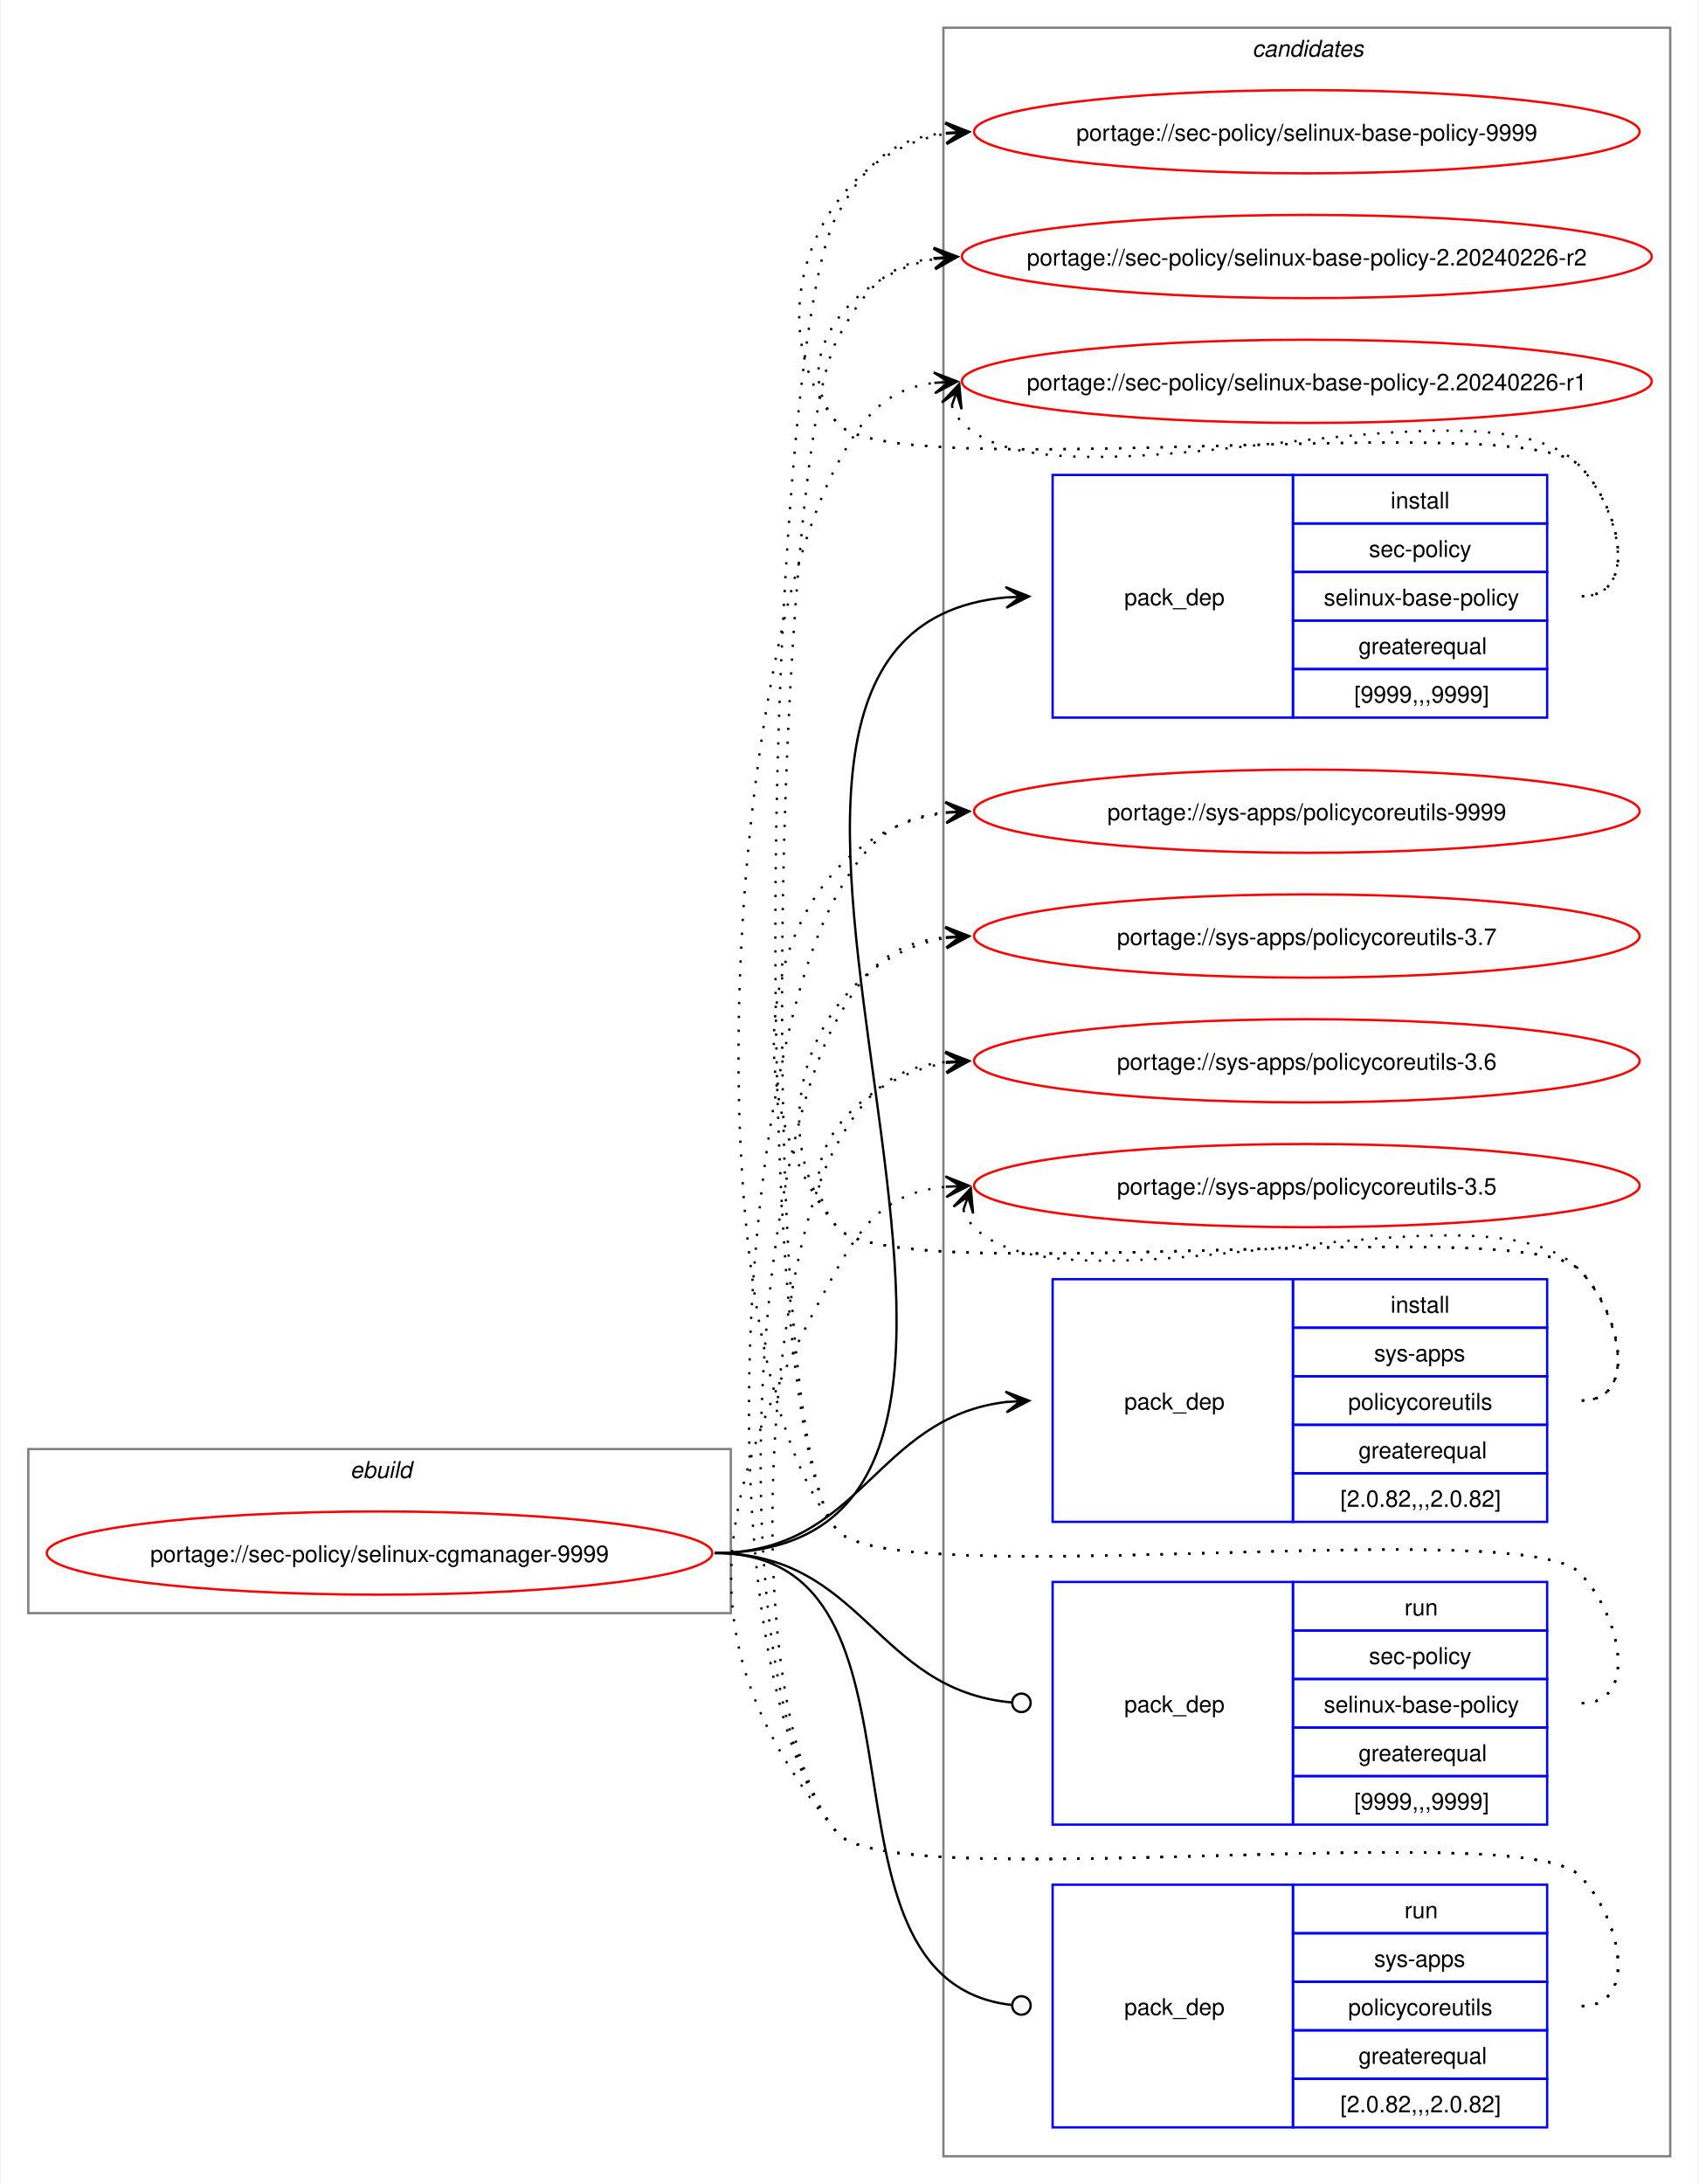
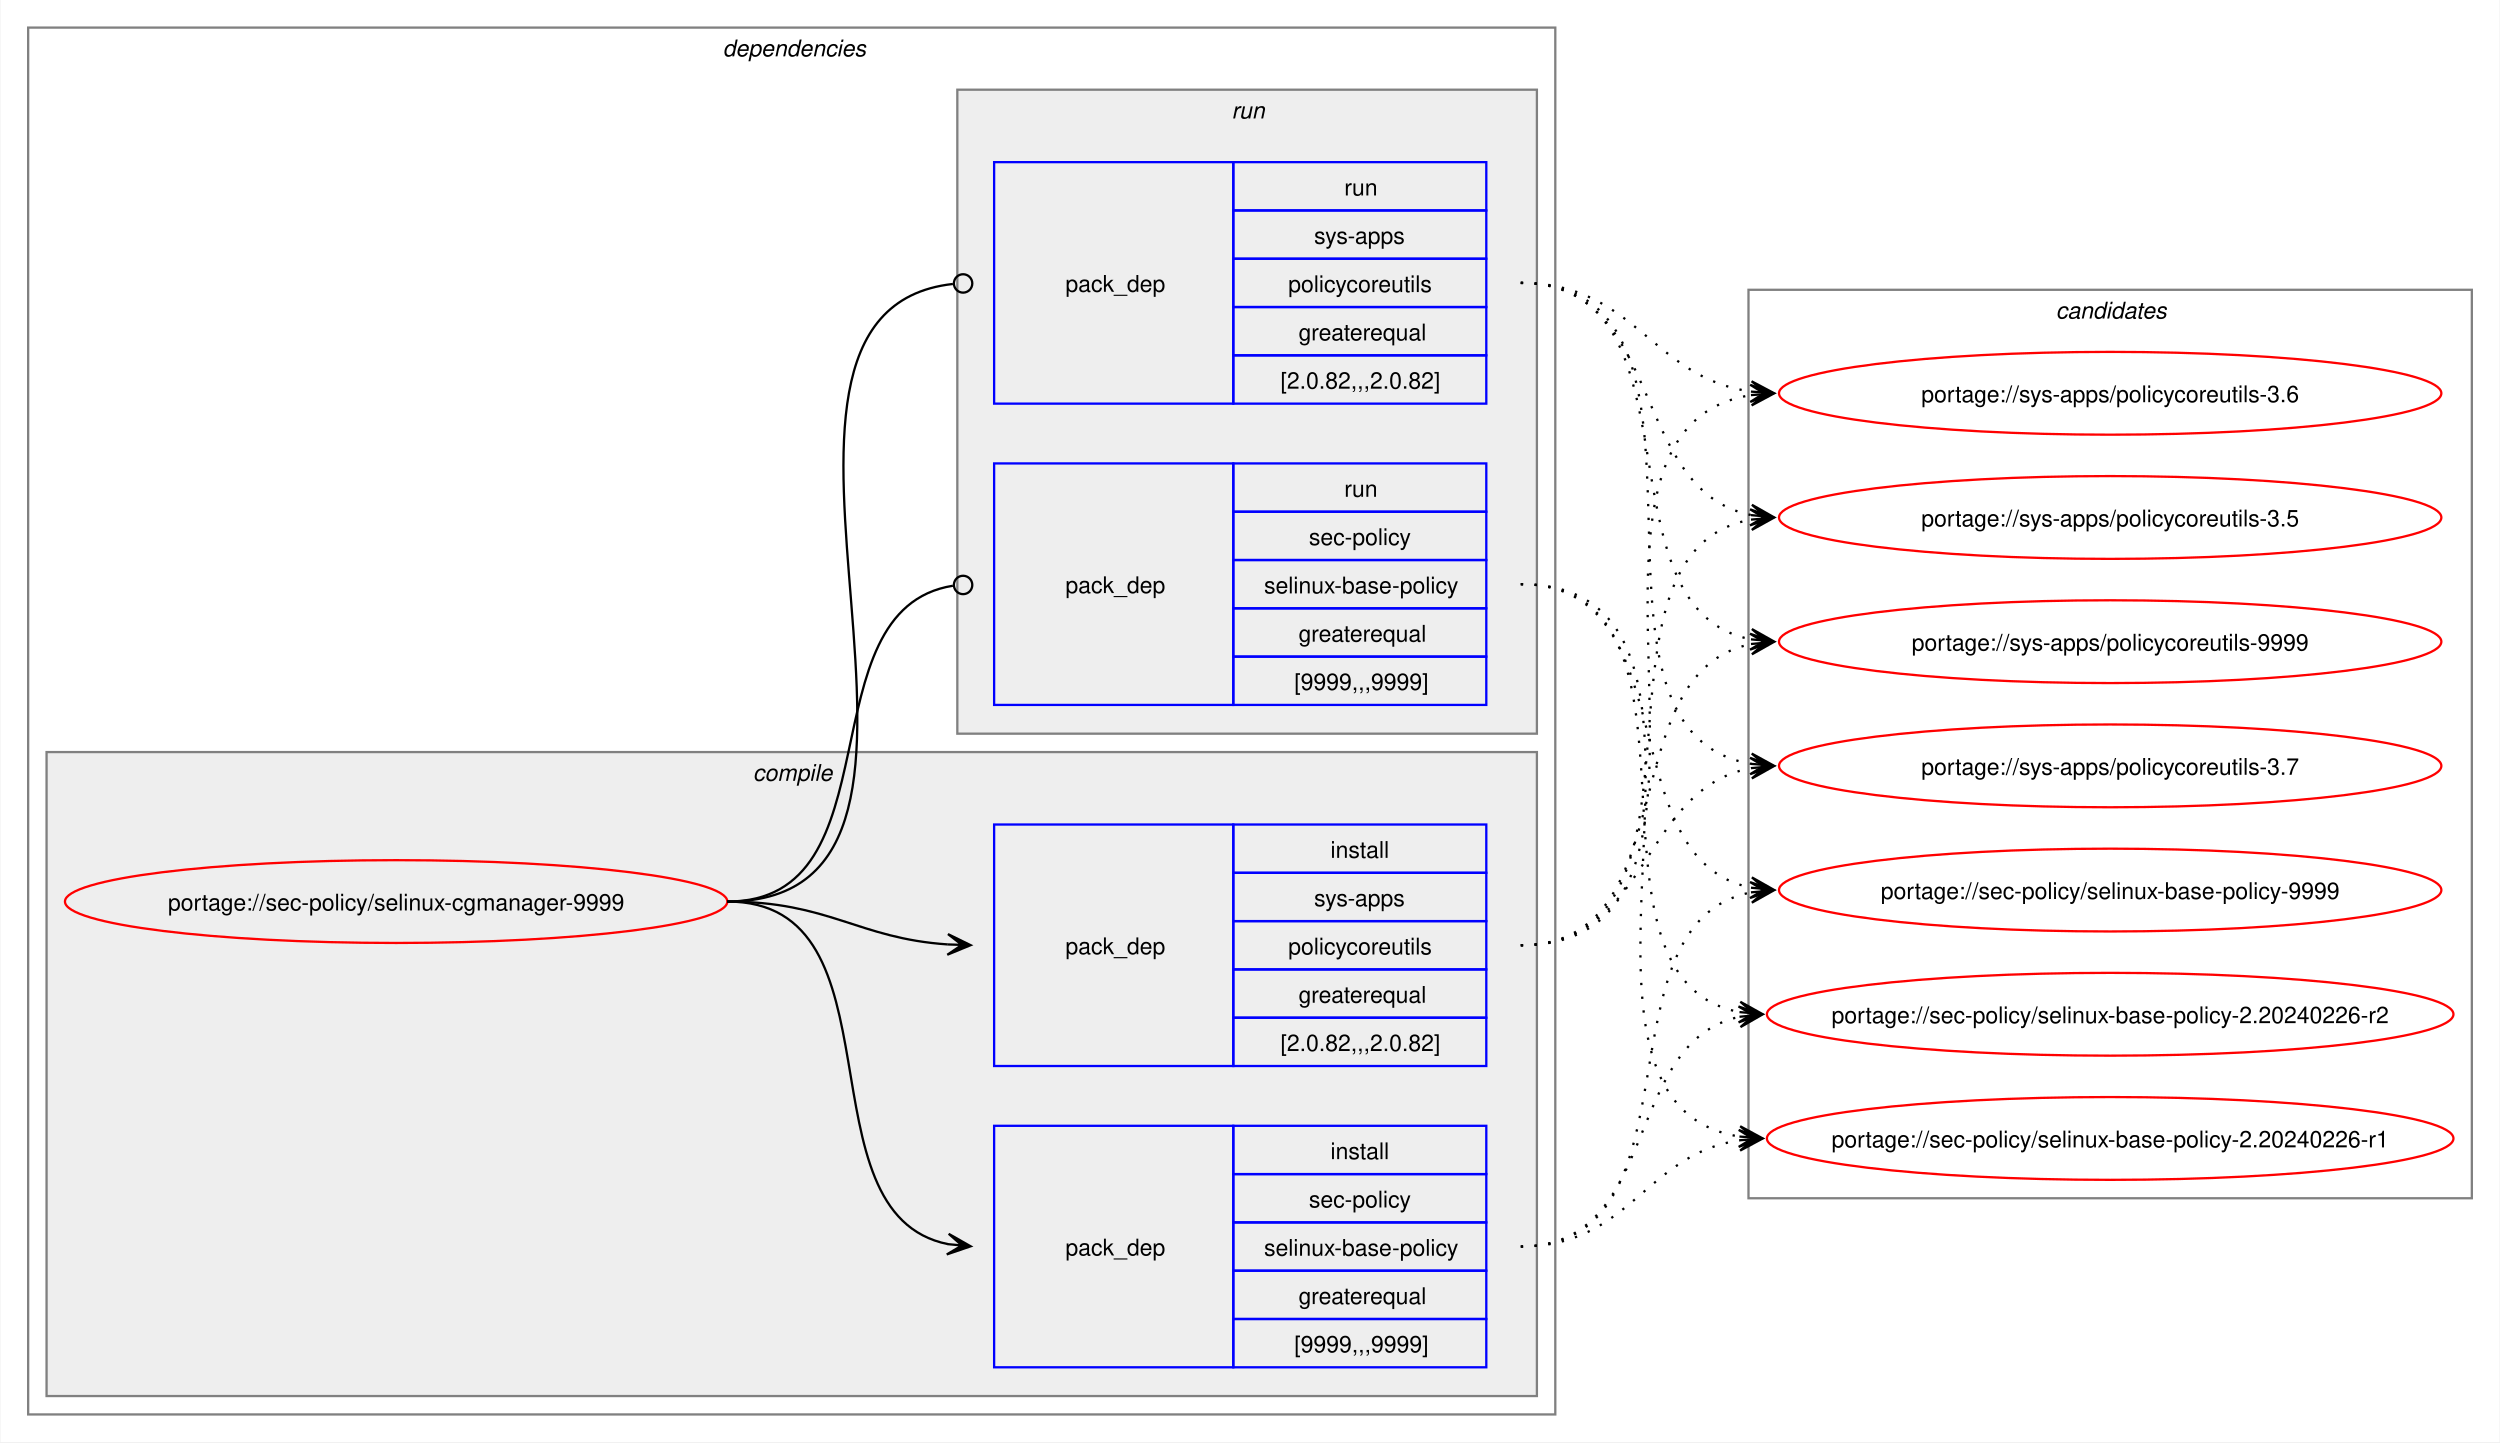
- <svg xmlns="http://www.w3.org/2000/svg" xmlns:xlink="http://www.w3.org/1999/xlink" width="735pt" height="945pt" viewBox="0.00 0.00 734.51 945.00">
-   <g id="graph0" class="graph" transform="scale(1 1) rotate(0) translate(4 941)">
-     <polygon fill="white" stroke="none" points="-4,4 -4,-941 730.51,-941 730.51,4 -4,4" />
+ <svg xmlns="http://www.w3.org/2000/svg" xmlns:xlink="http://www.w3.org/1999/xlink" width="1087pt" height="627pt" viewBox="0.00 0.00 1086.51 627.00">
+   <g id="graph0" class="graph" transform="scale(1 1) rotate(0) translate(4 623)">
+     <polygon fill="white" stroke="none" points="-4,4 -4,-623 1082.51,-623 1082.51,4 -4,4" />
+     <g id="clust2" class="cluster">
+       <polygon fill="none" stroke="gray" points="8,-8 8,-611 672,-611 672,-8 8,-8" />
+       <text text-anchor="start" x="310" y="-598.5" font-family="Helvetica,sans-Serif" font-style="italic" font-size="10.00">dependencies</text>
+     </g>
+     <g id="clust3" class="cluster">
+       <polygon fill="#eeeeee" stroke="gray" points="16,-16 16,-296 664,-296 664,-16 16,-16" />
+       <text text-anchor="start" x="323.12" y="-283.5" font-family="Helvetica,sans-Serif" font-style="italic" font-size="10.00">compile</text>
+     </g>
+     <g id="clust7" class="cluster">
+       <polygon fill="#eeeeee" stroke="gray" points="412,-304 412,-584 664,-584 664,-304 412,-304" />
+       <text text-anchor="start" x="531.25" y="-571.5" font-family="Helvetica,sans-Serif" font-style="italic" font-size="10.00">run</text>
+     </g>
    <g id="clust10" class="cluster">
-       <polygon fill="none" stroke="gray" points="404,-8 404,-929 718.51,-929 718.51,-8 404,-8" />
-       <text text-anchor="start" x="537.63" y="-916.5" font-family="Helvetica,sans-Serif" font-style="italic" font-size="10.00">candidates</text>
-     </g>
-     <g id="clust1" class="cluster">
-       <polygon fill="none" stroke="gray" points="8,-243 8,-314 312,-314 312,-243 8,-243" />
-       <text text-anchor="start" x="147.25" y="-301.5" font-family="Helvetica,sans-Serif" font-style="italic" font-size="10.00">ebuild</text>
+       <polygon fill="none" stroke="gray" points="756,-102 756,-497 1070.51,-497 1070.51,-102 756,-102" />
+       <text text-anchor="start" x="889.63" y="-484.5" font-family="Helvetica,sans-Serif" font-style="italic" font-size="10.00">candidates</text>
    </g>
    <g id="node1" class="node">
      <g id="a_node1">
        <a xlink:href="../sec-policy/selinux-cgmanager-9999.svg" xlink:title="portage://sec-policy/selinux-cgmanager-9999">
-           <ellipse fill="none" stroke="red" cx="160" cy="-269" rx="144" ry="18" />
-           <text text-anchor="middle" x="160" y="-265.12" font-family="Helvetica,sans-Serif" font-size="10.00">portage://sec-policy/selinux-cgmanager-9999</text>
+           <ellipse fill="none" stroke="red" cx="168" cy="-231" rx="144" ry="18" />
+           <text text-anchor="middle" x="168" y="-227.12" font-family="Helvetica,sans-Serif" font-size="10.00">portage://sec-policy/selinux-cgmanager-9999</text>
        </a>
      </g>
    </g>
    <g id="node2" class="node">
-       <polygon fill="none" stroke="blue" points="451.26,-630.5 451.26,-735.5 555.26,-735.5 555.26,-630.5 451.26,-630.5" />
-       <text text-anchor="start" x="482.26" y="-679.12" font-family="Helvetica,sans-Serif" font-size="10.00">pack_dep</text>
-       <polygon fill="none" stroke="blue" points="555.26,-714.5 555.26,-735.5 665.26,-735.5 665.26,-714.5 555.26,-714.5" />
-       <text text-anchor="start" x="597.51" y="-721" font-family="Helvetica,sans-Serif" font-size="10.00">install</text>
-       <polygon fill="none" stroke="blue" points="555.26,-693.5 555.26,-714.5 665.26,-714.5 665.26,-693.5 555.26,-693.5" />
-       <text text-anchor="start" x="588.13" y="-700" font-family="Helvetica,sans-Serif" font-size="10.00">sec-policy</text>
-       <polygon fill="none" stroke="blue" points="555.26,-672.5 555.26,-693.5 665.26,-693.5 665.26,-672.5 555.26,-672.5" />
-       <text text-anchor="start" x="568.63" y="-679" font-family="Helvetica,sans-Serif" font-size="10.00">selinux-base-policy</text>
-       <polygon fill="none" stroke="blue" points="555.26,-651.5 555.26,-672.5 665.26,-672.5 665.26,-651.5 555.26,-651.5" />
-       <text text-anchor="start" x="583.63" y="-658" font-family="Helvetica,sans-Serif" font-size="10.00">greaterequal</text>
-       <polygon fill="none" stroke="blue" points="555.26,-630.5 555.26,-651.5 665.26,-651.5 665.26,-630.5 555.26,-630.5" />
-       <text text-anchor="start" x="581.76" y="-637" font-family="Helvetica,sans-Serif" font-size="10.00">[9999,,,9999]</text>
+       <polygon fill="none" stroke="blue" points="428,-28.5 428,-133.5 532,-133.5 532,-28.5 428,-28.5" />
+       <text text-anchor="start" x="459" y="-77.12" font-family="Helvetica,sans-Serif" font-size="10.00">pack_dep</text>
+       <polygon fill="none" stroke="blue" points="532,-112.5 532,-133.5 642,-133.5 642,-112.5 532,-112.5" />
+       <text text-anchor="start" x="574.25" y="-119" font-family="Helvetica,sans-Serif" font-size="10.00">install</text>
+       <polygon fill="none" stroke="blue" points="532,-91.5 532,-112.5 642,-112.5 642,-91.5 532,-91.5" />
+       <text text-anchor="start" x="564.87" y="-98" font-family="Helvetica,sans-Serif" font-size="10.00">sec-policy</text>
+       <polygon fill="none" stroke="blue" points="532,-70.5 532,-91.5 642,-91.5 642,-70.5 532,-70.5" />
+       <text text-anchor="start" x="545.37" y="-77" font-family="Helvetica,sans-Serif" font-size="10.00">selinux-base-policy</text>
+       <polygon fill="none" stroke="blue" points="532,-49.5 532,-70.5 642,-70.5 642,-49.5 532,-49.5" />
+       <text text-anchor="start" x="560.37" y="-56" font-family="Helvetica,sans-Serif" font-size="10.00">greaterequal</text>
+       <polygon fill="none" stroke="blue" points="532,-28.5 532,-49.5 642,-49.5 642,-28.5 532,-28.5" />
+       <text text-anchor="start" x="558.5" y="-35" font-family="Helvetica,sans-Serif" font-size="10.00">[9999,,,9999]</text>
    </g>
    <g id="edge1" class="edge">
-       <path fill="none" stroke="black" d="M305,-269C494.97,-269 258.26,-666.59 431.14,-682.51" />
-       <polygon fill="black" stroke="black" points="441.04,-682.95 430.85,-687 437.26,-682.78 431.05,-682.5 431.05,-682.5 431.05,-682.5 437.26,-682.78 431.25,-678.01 441.04,-682.95" />
+       <path fill="none" stroke="black" d="M312,-231C389.89,-231 342.32,-95.29 407.96,-82.04" />
+       <polygon fill="black" stroke="black" points="417.79,-81.11 408.25,-86.53 414.02,-81.47 407.83,-82.05 407.83,-82.05 407.83,-82.05 414.02,-81.47 407.41,-77.57 417.79,-81.11" />
    </g>
    <g id="node3" class="node">
-       <polygon fill="none" stroke="blue" points="451.26,-282.5 451.26,-387.5 555.26,-387.5 555.26,-282.5 451.26,-282.5" />
-       <text text-anchor="start" x="482.26" y="-331.12" font-family="Helvetica,sans-Serif" font-size="10.00">pack_dep</text>
-       <polygon fill="none" stroke="blue" points="555.26,-366.5 555.26,-387.5 665.26,-387.5 665.26,-366.5 555.26,-366.5" />
-       <text text-anchor="start" x="597.51" y="-373" font-family="Helvetica,sans-Serif" font-size="10.00">install</text>
-       <polygon fill="none" stroke="blue" points="555.26,-345.5 555.26,-366.5 665.26,-366.5 665.26,-345.5 555.26,-345.5" />
-       <text text-anchor="start" x="590.38" y="-352" font-family="Helvetica,sans-Serif" font-size="10.00">sys-apps</text>
-       <polygon fill="none" stroke="blue" points="555.26,-324.5 555.26,-345.5 665.26,-345.5 665.26,-324.5 555.26,-324.5" />
-       <text text-anchor="start" x="579.13" y="-331" font-family="Helvetica,sans-Serif" font-size="10.00">policycoreutils</text>
-       <polygon fill="none" stroke="blue" points="555.26,-303.5 555.26,-324.5 665.26,-324.5 665.26,-303.5 555.26,-303.5" />
-       <text text-anchor="start" x="583.63" y="-310" font-family="Helvetica,sans-Serif" font-size="10.00">greaterequal</text>
-       <polygon fill="none" stroke="blue" points="555.26,-282.5 555.26,-303.5 665.26,-303.5 665.26,-282.5 555.26,-282.5" />
-       <text text-anchor="start" x="575.76" y="-289" font-family="Helvetica,sans-Serif" font-size="10.00">[2.0.82,,,2.0.82]</text>
+       <polygon fill="none" stroke="blue" points="428,-159.5 428,-264.5 532,-264.5 532,-159.5 428,-159.5" />
+       <text text-anchor="start" x="459" y="-208.12" font-family="Helvetica,sans-Serif" font-size="10.00">pack_dep</text>
+       <polygon fill="none" stroke="blue" points="532,-243.5 532,-264.5 642,-264.5 642,-243.5 532,-243.5" />
+       <text text-anchor="start" x="574.25" y="-250" font-family="Helvetica,sans-Serif" font-size="10.00">install</text>
+       <polygon fill="none" stroke="blue" points="532,-222.5 532,-243.5 642,-243.5 642,-222.5 532,-222.5" />
+       <text text-anchor="start" x="567.12" y="-229" font-family="Helvetica,sans-Serif" font-size="10.00">sys-apps</text>
+       <polygon fill="none" stroke="blue" points="532,-201.5 532,-222.5 642,-222.5 642,-201.5 532,-201.5" />
+       <text text-anchor="start" x="555.87" y="-208" font-family="Helvetica,sans-Serif" font-size="10.00">policycoreutils</text>
+       <polygon fill="none" stroke="blue" points="532,-180.5 532,-201.5 642,-201.5 642,-180.5 532,-180.5" />
+       <text text-anchor="start" x="560.37" y="-187" font-family="Helvetica,sans-Serif" font-size="10.00">greaterequal</text>
+       <polygon fill="none" stroke="blue" points="532,-159.5 532,-180.5 642,-180.5 642,-159.5 532,-159.5" />
+       <text text-anchor="start" x="552.5" y="-166" font-family="Helvetica,sans-Serif" font-size="10.00">[2.0.82,,,2.0.82]</text>
    </g>
    <g id="edge2" class="edge">
-       <path fill="none" stroke="black" d="M305,-269C368.85,-269 374.14,-327.74 431.36,-334.39" />
-       <polygon fill="black" stroke="black" points="441.04,-334.93 430.8,-338.86 437.26,-334.72 431.05,-334.37 431.05,-334.37 431.05,-334.37 437.26,-334.72 431.31,-329.88 441.04,-334.93" />
+       <path fill="none" stroke="black" d="M312,-231C356.34,-231 368.74,-214.99 407.84,-212.36" />
+       <polygon fill="black" stroke="black" points="417.78,-212.04 407.93,-216.86 414,-212.16 407.79,-212.36 407.79,-212.36 407.79,-212.36 414,-212.16 407.64,-207.87 417.78,-212.04" />
    </g>
    <g id="node4" class="node">
-       <polygon fill="none" stroke="blue" points="451.26,-151.5 451.26,-256.5 555.26,-256.5 555.26,-151.5 451.26,-151.5" />
-       <text text-anchor="start" x="482.26" y="-200.12" font-family="Helvetica,sans-Serif" font-size="10.00">pack_dep</text>
-       <polygon fill="none" stroke="blue" points="555.26,-235.5 555.26,-256.5 665.26,-256.5 665.26,-235.5 555.26,-235.5" />
-       <text text-anchor="start" x="603.51" y="-242" font-family="Helvetica,sans-Serif" font-size="10.00">run</text>
-       <polygon fill="none" stroke="blue" points="555.26,-214.5 555.26,-235.5 665.26,-235.5 665.26,-214.5 555.26,-214.5" />
-       <text text-anchor="start" x="588.13" y="-221" font-family="Helvetica,sans-Serif" font-size="10.00">sec-policy</text>
-       <polygon fill="none" stroke="blue" points="555.26,-193.5 555.26,-214.5 665.26,-214.5 665.26,-193.5 555.26,-193.5" />
-       <text text-anchor="start" x="568.63" y="-200" font-family="Helvetica,sans-Serif" font-size="10.00">selinux-base-policy</text>
-       <polygon fill="none" stroke="blue" points="555.26,-172.5 555.26,-193.5 665.26,-193.5 665.26,-172.5 555.26,-172.5" />
-       <text text-anchor="start" x="583.63" y="-179" font-family="Helvetica,sans-Serif" font-size="10.00">greaterequal</text>
-       <polygon fill="none" stroke="blue" points="555.26,-151.5 555.26,-172.5 665.26,-172.5 665.26,-151.5 555.26,-151.5" />
-       <text text-anchor="start" x="581.76" y="-158" font-family="Helvetica,sans-Serif" font-size="10.00">[9999,,,9999]</text>
+       <polygon fill="none" stroke="blue" points="428,-316.5 428,-421.5 532,-421.5 532,-316.5 428,-316.5" />
+       <text text-anchor="start" x="459" y="-365.12" font-family="Helvetica,sans-Serif" font-size="10.00">pack_dep</text>
+       <polygon fill="none" stroke="blue" points="532,-400.5 532,-421.5 642,-421.5 642,-400.5 532,-400.5" />
+       <text text-anchor="start" x="580.25" y="-407" font-family="Helvetica,sans-Serif" font-size="10.00">run</text>
+       <polygon fill="none" stroke="blue" points="532,-379.5 532,-400.5 642,-400.5 642,-379.5 532,-379.5" />
+       <text text-anchor="start" x="564.87" y="-386" font-family="Helvetica,sans-Serif" font-size="10.00">sec-policy</text>
+       <polygon fill="none" stroke="blue" points="532,-358.5 532,-379.5 642,-379.5 642,-358.5 532,-358.5" />
+       <text text-anchor="start" x="545.37" y="-365" font-family="Helvetica,sans-Serif" font-size="10.00">selinux-base-policy</text>
+       <polygon fill="none" stroke="blue" points="532,-337.5 532,-358.5 642,-358.5 642,-337.5 532,-337.5" />
+       <text text-anchor="start" x="560.37" y="-344" font-family="Helvetica,sans-Serif" font-size="10.00">greaterequal</text>
+       <polygon fill="none" stroke="blue" points="532,-316.5 532,-337.5 642,-337.5 642,-316.5 532,-316.5" />
+       <text text-anchor="start" x="558.5" y="-323" font-family="Helvetica,sans-Serif" font-size="10.00">[9999,,,9999]</text>
    </g>
    <g id="edge3" class="edge">
-       <path fill="none" stroke="black" d="M305,-269C369.47,-269 374.42,-209.71 433.54,-204.38" />
-       <ellipse fill="none" stroke="black" cx="437.76" cy="-204.2" rx="4" ry="4" />
+       <path fill="none" stroke="black" d="M312,-231C386.43,-231 345.13,-357.91 410.07,-368.32" />
+       <ellipse fill="none" stroke="black" cx="414.51" cy="-368.66" rx="4" ry="4" />
    </g>
    <g id="node5" class="node">
-       <polygon fill="none" stroke="blue" points="451.26,-20.5 451.26,-125.5 555.26,-125.5 555.26,-20.5 451.26,-20.5" />
-       <text text-anchor="start" x="482.26" y="-69.12" font-family="Helvetica,sans-Serif" font-size="10.00">pack_dep</text>
-       <polygon fill="none" stroke="blue" points="555.26,-104.5 555.26,-125.5 665.26,-125.5 665.26,-104.5 555.26,-104.5" />
-       <text text-anchor="start" x="603.51" y="-111" font-family="Helvetica,sans-Serif" font-size="10.00">run</text>
-       <polygon fill="none" stroke="blue" points="555.26,-83.5 555.26,-104.5 665.26,-104.5 665.26,-83.5 555.26,-83.5" />
-       <text text-anchor="start" x="590.38" y="-90" font-family="Helvetica,sans-Serif" font-size="10.00">sys-apps</text>
-       <polygon fill="none" stroke="blue" points="555.26,-62.5 555.26,-83.5 665.26,-83.5 665.26,-62.5 555.26,-62.5" />
-       <text text-anchor="start" x="579.13" y="-69" font-family="Helvetica,sans-Serif" font-size="10.00">policycoreutils</text>
-       <polygon fill="none" stroke="blue" points="555.26,-41.5 555.26,-62.5 665.26,-62.5 665.26,-41.5 555.26,-41.5" />
-       <text text-anchor="start" x="583.63" y="-48" font-family="Helvetica,sans-Serif" font-size="10.00">greaterequal</text>
-       <polygon fill="none" stroke="blue" points="555.26,-20.5 555.26,-41.5 665.26,-41.5 665.26,-20.5 555.26,-20.5" />
-       <text text-anchor="start" x="575.76" y="-27" font-family="Helvetica,sans-Serif" font-size="10.00">[2.0.82,,,2.0.82]</text>
+       <polygon fill="none" stroke="blue" points="428,-447.5 428,-552.5 532,-552.5 532,-447.5 428,-447.5" />
+       <text text-anchor="start" x="459" y="-496.12" font-family="Helvetica,sans-Serif" font-size="10.00">pack_dep</text>
+       <polygon fill="none" stroke="blue" points="532,-531.5 532,-552.5 642,-552.5 642,-531.5 532,-531.5" />
+       <text text-anchor="start" x="580.25" y="-538" font-family="Helvetica,sans-Serif" font-size="10.00">run</text>
+       <polygon fill="none" stroke="blue" points="532,-510.5 532,-531.5 642,-531.5 642,-510.5 532,-510.5" />
+       <text text-anchor="start" x="567.12" y="-517" font-family="Helvetica,sans-Serif" font-size="10.00">sys-apps</text>
+       <polygon fill="none" stroke="blue" points="532,-489.5 532,-510.5 642,-510.5 642,-489.5 532,-489.5" />
+       <text text-anchor="start" x="555.87" y="-496" font-family="Helvetica,sans-Serif" font-size="10.00">policycoreutils</text>
+       <polygon fill="none" stroke="blue" points="532,-468.5 532,-489.5 642,-489.5 642,-468.5 532,-468.5" />
+       <text text-anchor="start" x="560.37" y="-475" font-family="Helvetica,sans-Serif" font-size="10.00">greaterequal</text>
+       <polygon fill="none" stroke="blue" points="532,-447.5 532,-468.5 642,-468.5 642,-447.5 532,-447.5" />
+       <text text-anchor="start" x="552.5" y="-454" font-family="Helvetica,sans-Serif" font-size="10.00">[2.0.82,,,2.0.82]</text>
    </g>
    <g id="edge4" class="edge">
-       <path fill="none" stroke="black" d="M305,-269C408.23,-269 340.17,-84.32 433.37,-73.49" />
-       <ellipse fill="none" stroke="black" cx="437.76" cy="-73.25" rx="4" ry="4" />
+       <path fill="none" stroke="black" d="M312,-231C437.53,-231 297.51,-487.03 410.07,-499.53" />
+       <ellipse fill="none" stroke="black" cx="414.51" cy="-499.76" rx="4" ry="4" />
    </g>
    <g id="node6" class="node">
      <g id="a_node6">
        <a xlink:href="../sec-policy/selinux-base-policy-9999.svg" xlink:title="portage://sec-policy/selinux-base-policy-9999">
-           <ellipse fill="none" stroke="red" cx="561.26" cy="-884" rx="144" ry="18" />
-           <text text-anchor="middle" x="561.26" y="-880.12" font-family="Helvetica,sans-Serif" font-size="10.00">portage://sec-policy/selinux-base-policy-9999</text>
+           <ellipse fill="none" stroke="red" cx="913.26" cy="-236" rx="144" ry="18" />
+           <text text-anchor="middle" x="913.26" y="-232.12" font-family="Helvetica,sans-Serif" font-size="10.00">portage://sec-policy/selinux-base-policy-9999</text>
        </a>
      </g>
    </g>
    <g id="edge5" class="edge">
-       <path fill="none" stroke="black" stroke-dasharray="1,5" d="M680.26,-683C705.37,-683 696.86,-721.59 679.26,-739.5 654.19,-764.99 380.73,-730.4 358,-758 321.16,-802.75 350.5,-874.62 405.34,-883.16" />
-       <polygon fill="black" stroke="black" points="415.04,-883.91 404.73,-887.63 411.27,-883.62 405.07,-883.14 405.07,-883.14 405.07,-883.14 411.27,-883.62 405.41,-878.65 415.04,-883.91" />
+       <path fill="none" stroke="black" stroke-dasharray="1,5" d="M657,-81C737.82,-81 688.61,-221.81 757.24,-235.01" />
+       <polygon fill="black" stroke="black" points="767.04,-235.89 756.68,-239.48 763.28,-235.55 757.08,-235 757.08,-235 757.08,-235 763.28,-235.55 757.48,-230.51 767.04,-235.89" />
    </g>
    <g id="node7" class="node">
      <g id="a_node7">
        <a xlink:href="../sec-policy/selinux-base-policy-2.20240226-r2.svg" xlink:title="portage://sec-policy/selinux-base-policy-2.20240226-r2">
-           <ellipse fill="none" stroke="red" cx="561.26" cy="-830" rx="149.26" ry="18" />
-           <text text-anchor="middle" x="561.26" y="-826.12" font-family="Helvetica,sans-Serif" font-size="10.00">portage://sec-policy/selinux-base-policy-2.20240226-r2</text>
+           <ellipse fill="none" stroke="red" cx="913.26" cy="-182" rx="149.26" ry="18" />
+           <text text-anchor="middle" x="913.26" y="-178.12" font-family="Helvetica,sans-Serif" font-size="10.00">portage://sec-policy/selinux-base-policy-2.20240226-r2</text>
        </a>
      </g>
    </g>
    <g id="edge6" class="edge">
-       <path fill="none" stroke="black" stroke-dasharray="1,5" d="M680.26,-683C705.37,-683 696.86,-721.59 679.26,-739.5 654.19,-764.99 380.73,-730.4 358,-758 335.07,-785.85 364.75,-822.35 400.14,-828.95" />
-       <polygon fill="black" stroke="black" points="410.04,-829.89 399.66,-833.43 406.28,-829.53 400.09,-828.95 400.09,-828.95 400.09,-828.95 406.28,-829.53 400.51,-824.47 410.04,-829.89" />
+       <path fill="none" stroke="black" stroke-dasharray="1,5" d="M657,-81C718.21,-81 700.69,-170.14 752.36,-180.93" />
+       <polygon fill="black" stroke="black" points="762.04,-181.88 751.65,-185.39 758.28,-181.51 752.09,-180.91 752.09,-180.91 752.09,-180.91 758.28,-181.51 752.53,-176.43 762.04,-181.88" />
    </g>
    <g id="node8" class="node">
      <g id="a_node8">
        <a xlink:href="../sec-policy/selinux-base-policy-2.20240226-r1.svg" xlink:title="portage://sec-policy/selinux-base-policy-2.20240226-r1">
-           <ellipse fill="none" stroke="red" cx="561.26" cy="-776" rx="149.26" ry="18" />
-           <text text-anchor="middle" x="561.26" y="-772.12" font-family="Helvetica,sans-Serif" font-size="10.00">portage://sec-policy/selinux-base-policy-2.20240226-r1</text>
+           <ellipse fill="none" stroke="red" cx="913.26" cy="-128" rx="149.26" ry="18" />
+           <text text-anchor="middle" x="913.26" y="-124.12" font-family="Helvetica,sans-Serif" font-size="10.00">portage://sec-policy/selinux-base-policy-2.20240226-r1</text>
        </a>
      </g>
    </g>
    <g id="edge7" class="edge">
-       <path fill="none" stroke="black" stroke-dasharray="1,5" d="M407.62,-765.45C408.65,-762.7 410.32,-759.96 412.26,-758 454.02,-715.66 638.3,-782.62 679.26,-739.5 696.55,-721.29 705.37,-683 680.26,-683" />
-       <polygon fill="black" stroke="black" points="410.86,-774.85 403.34,-766.86 409.63,-771.27 407.6,-765.39 407.6,-765.39 407.6,-765.39 409.63,-771.27 411.85,-763.93 410.86,-774.85" />
+       <path fill="none" stroke="black" stroke-dasharray="1,5" d="M657,-81C704.7,-81 710.88,-121.11 752.26,-127.22" />
+       <polygon fill="black" stroke="black" points="762.04,-127.91 751.75,-131.7 758.27,-127.65 752.06,-127.21 752.06,-127.21 752.06,-127.21 758.27,-127.65 752.38,-122.72 762.04,-127.91" />
    </g>
    <g id="node9" class="node">
      <g id="a_node9">
        <a xlink:href="../sys-apps/policycoreutils-9999.svg" xlink:title="portage://sys-apps/policycoreutils-9999">
-           <ellipse fill="none" stroke="red" cx="561.26" cy="-590" rx="144" ry="18" />
-           <text text-anchor="middle" x="561.26" y="-586.12" font-family="Helvetica,sans-Serif" font-size="10.00">portage://sys-apps/policycoreutils-9999</text>
+           <ellipse fill="none" stroke="red" cx="913.26" cy="-344" rx="144" ry="18" />
+           <text text-anchor="middle" x="913.26" y="-340.12" font-family="Helvetica,sans-Serif" font-size="10.00">portage://sys-apps/policycoreutils-9999</text>
        </a>
      </g>
    </g>
    <g id="edge8" class="edge">
-       <path fill="none" stroke="black" stroke-dasharray="1,5" d="M680.26,-335C705.37,-335 696.86,-373.59 679.26,-391.5 654.19,-416.99 380.73,-382.4 358,-410 306.96,-472 329.85,-579.76 405.27,-589.32" />
-       <polygon fill="black" stroke="black" points="415.04,-589.92 404.78,-593.8 411.27,-589.69 405.06,-589.31 405.06,-589.31 405.06,-589.31 411.27,-589.69 405.34,-584.81 415.04,-589.92" />
+       <path fill="none" stroke="black" stroke-dasharray="1,5" d="M657,-212C729.83,-212 695.51,-330.93 757.46,-343.01" />
+       <polygon fill="black" stroke="black" points="767.04,-343.89 756.67,-347.46 763.28,-343.55 757.08,-342.98 757.08,-342.98 757.08,-342.98 763.28,-343.55 757.49,-338.5 767.04,-343.89" />
    </g>
    <g id="node10" class="node">
      <g id="a_node10">
        <a xlink:href="../sys-apps/policycoreutils-3.7.svg" xlink:title="portage://sys-apps/policycoreutils-3.7">
-           <ellipse fill="none" stroke="red" cx="561.26" cy="-536" rx="144" ry="18" />
-           <text text-anchor="middle" x="561.26" y="-532.12" font-family="Helvetica,sans-Serif" font-size="10.00">portage://sys-apps/policycoreutils-3.7</text>
+           <ellipse fill="none" stroke="red" cx="913.26" cy="-290" rx="144" ry="18" />
+           <text text-anchor="middle" x="913.26" y="-286.12" font-family="Helvetica,sans-Serif" font-size="10.00">portage://sys-apps/policycoreutils-3.7</text>
        </a>
      </g>
    </g>
    <g id="edge9" class="edge">
-       <path fill="none" stroke="black" stroke-dasharray="1,5" d="M680.26,-335C705.37,-335 696.86,-373.59 679.26,-391.5 654.19,-416.99 380.73,-382.4 358,-410 321.16,-454.75 350.5,-526.62 405.34,-535.16" />
-       <polygon fill="black" stroke="black" points="415.04,-535.91 404.73,-539.63 411.27,-535.62 405.07,-535.14 405.07,-535.14 405.07,-535.14 411.27,-535.62 405.41,-530.65 415.04,-535.91" />
+       <path fill="none" stroke="black" stroke-dasharray="1,5" d="M657,-212C713.38,-212 708.82,-279.98 757.11,-289.01" />
+       <polygon fill="black" stroke="black" points="767.04,-289.89 756.68,-293.49 763.27,-289.56 757.08,-289.01 757.08,-289.01 757.08,-289.01 763.27,-289.56 757.48,-284.53 767.04,-289.89" />
    </g>
    <g id="node11" class="node">
      <g id="a_node11">
        <a xlink:href="../sys-apps/policycoreutils-3.6.svg" xlink:title="portage://sys-apps/policycoreutils-3.6">
-           <ellipse fill="none" stroke="red" cx="561.26" cy="-482" rx="144" ry="18" />
-           <text text-anchor="middle" x="561.26" y="-478.12" font-family="Helvetica,sans-Serif" font-size="10.00">portage://sys-apps/policycoreutils-3.6</text>
+           <ellipse fill="none" stroke="red" cx="913.26" cy="-452" rx="144" ry="18" />
+           <text text-anchor="middle" x="913.26" y="-448.12" font-family="Helvetica,sans-Serif" font-size="10.00">portage://sys-apps/policycoreutils-3.6</text>
        </a>
      </g>
    </g>
    <g id="edge10" class="edge">
-       <path fill="none" stroke="black" stroke-dasharray="1,5" d="M680.26,-335C705.37,-335 696.86,-373.59 679.26,-391.5 654.19,-416.99 380.73,-382.4 358,-410 334.19,-438.92 367.88,-474.84 405.16,-481.06" />
-       <polygon fill="black" stroke="black" points="415.04,-481.9 404.7,-485.54 411.27,-481.58 405.08,-481.05 405.08,-481.05 405.08,-481.05 411.27,-481.58 405.46,-476.57 415.04,-481.9" />
+       <path fill="none" stroke="black" stroke-dasharray="1,5" d="M657,-212C770.67,-212 658.65,-436.33 757.33,-451.22" />
+       <polygon fill="black" stroke="black" points="767.04,-451.91 756.75,-455.69 763.27,-451.65 757.07,-451.21 757.07,-451.21 757.07,-451.21 763.27,-451.65 757.38,-446.72 767.04,-451.91" />
    </g>
    <g id="node12" class="node">
      <g id="a_node12">
        <a xlink:href="../sys-apps/policycoreutils-3.5.svg" xlink:title="portage://sys-apps/policycoreutils-3.5">
-           <ellipse fill="none" stroke="red" cx="561.26" cy="-428" rx="144" ry="18" />
-           <text text-anchor="middle" x="561.26" y="-424.12" font-family="Helvetica,sans-Serif" font-size="10.00">portage://sys-apps/policycoreutils-3.5</text>
+           <ellipse fill="none" stroke="red" cx="913.26" cy="-398" rx="144" ry="18" />
+           <text text-anchor="middle" x="913.26" y="-394.12" font-family="Helvetica,sans-Serif" font-size="10.00">portage://sys-apps/policycoreutils-3.5</text>
        </a>
      </g>
    </g>
    <g id="edge11" class="edge">
-       <path fill="none" stroke="black" stroke-dasharray="1,5" d="M412.62,-417.45C413.65,-414.7 415.32,-411.96 417.26,-410 458.22,-368.42 639.09,-433.85 679.26,-391.5 696.54,-373.28 705.37,-335 680.26,-335" />
-       <polygon fill="black" stroke="black" points="415.86,-426.85 408.35,-418.86 414.63,-423.27 412.6,-417.39 412.6,-417.39 412.6,-417.39 414.63,-423.27 416.85,-415.93 415.86,-426.85" />
+       <path fill="none" stroke="black" stroke-dasharray="1,5" d="M657,-212C749.38,-212 678.31,-383.06 757.28,-397.09" />
+       <polygon fill="black" stroke="black" points="767.04,-397.9 756.7,-401.55 763.27,-397.59 757.08,-397.07 757.08,-397.07 757.08,-397.07 763.27,-397.59 757.45,-392.59 767.04,-397.9" />
    </g>
    <g id="edge12" class="edge">
-       <path fill="none" stroke="black" stroke-dasharray="1,5" d="M680.26,-204C705.37,-204 696.86,-242.59 679.26,-260.5 654.19,-285.99 380.73,-251.4 358,-279 317.82,-327.81 327.21,-792.78 358,-848 370.91,-871.16 382.44,-881.29 405.31,-883.51" />
-       <polygon fill="black" stroke="black" points="415.04,-883.95 404.85,-888 411.26,-883.78 405.05,-883.5 405.05,-883.5 405.05,-883.5 411.26,-883.78 405.25,-879.01 415.04,-883.95" />
+       <path fill="none" stroke="black" stroke-dasharray="1,5" d="M657,-369C730.15,-369 695.24,-249.16 757.41,-236.99" />
+       <polygon fill="black" stroke="black" points="767.04,-236.11 757.49,-241.51 763.28,-236.46 757.08,-237.02 757.08,-237.02 757.08,-237.02 763.28,-236.46 756.67,-232.54 767.04,-236.11" />
    </g>
    <g id="edge13" class="edge">
-       <path fill="none" stroke="black" stroke-dasharray="1,5" d="M680.26,-204C705.37,-204 696.86,-242.59 679.26,-260.5 654.19,-285.99 380.73,-251.4 358,-279 321.63,-323.18 331.16,-743.46 358,-794 369.52,-815.68 379.47,-826.69 400.17,-829.35" />
-       <polygon fill="black" stroke="black" points="410.04,-829.93 399.79,-833.84 406.26,-829.71 400.06,-829.34 400.06,-829.34 400.06,-829.34 406.26,-829.71 400.32,-824.85 410.04,-829.93" />
+       <path fill="none" stroke="black" stroke-dasharray="1,5" d="M657,-369C748.67,-369 674.33,-197.03 752.38,-182.92" />
+       <polygon fill="black" stroke="black" points="762.04,-182.1 752.46,-187.43 758.27,-182.42 752.08,-182.94 752.08,-182.94 752.08,-182.94 758.27,-182.42 751.7,-178.46 762.04,-182.1" />
    </g>
    <g id="edge14" class="edge">
-       <path fill="none" stroke="black" stroke-dasharray="1,5" d="M680.26,-204C705.37,-204 696.86,-242.59 679.26,-260.5 654.19,-285.99 380.73,-251.4 358,-279 292.89,-358.09 309.95,-649.52 358,-740 369.52,-761.68 379.47,-772.69 400.17,-775.35" />
-       <polygon fill="black" stroke="black" points="410.04,-775.93 399.79,-779.84 406.26,-775.71 400.06,-775.34 400.06,-775.34 400.06,-775.34 406.26,-775.71 400.32,-770.85 410.04,-775.93" />
+       <path fill="none" stroke="black" stroke-dasharray="1,5" d="M657,-369C770.06,-369 654.65,-144.19 752.09,-128.83" />
+       <polygon fill="black" stroke="black" points="762.04,-128.09 752.4,-133.31 758.27,-128.37 752.07,-128.83 752.07,-128.83 752.07,-128.83 758.27,-128.37 751.74,-124.34 762.04,-128.09" />
    </g>
    <g id="edge15" class="edge">
-       <path fill="none" stroke="black" stroke-dasharray="1,5" d="M680.26,-73C705.37,-73 696.86,-111.59 679.26,-129.5 654.19,-154.99 380.73,-120.4 358,-148 300.65,-217.65 314.06,-475.2 358,-554 370.91,-577.16 382.44,-587.29 405.31,-589.51" />
-       <polygon fill="black" stroke="black" points="415.04,-589.95 404.85,-594 411.26,-589.78 405.05,-589.5 405.05,-589.5 405.05,-589.5 411.26,-589.78 405.25,-585.01 415.04,-589.95" />
+       <path fill="none" stroke="black" stroke-dasharray="1,5" d="M657,-500C738.17,-500 688.32,-358.28 757.2,-345" />
+       <polygon fill="black" stroke="black" points="767.04,-344.11 757.49,-349.49 763.28,-344.45 757.08,-345.01 757.08,-345.01 757.08,-345.01 763.28,-344.45 756.68,-340.53 767.04,-344.11" />
    </g>
    <g id="edge16" class="edge">
-       <path fill="none" stroke="black" stroke-dasharray="1,5" d="M680.26,-73C705.37,-73 696.86,-111.59 679.26,-129.5 654.19,-154.99 380.73,-120.4 358,-148 308.28,-208.39 319.91,-431.68 358,-500 370.91,-523.16 382.44,-533.29 405.31,-535.51" />
-       <polygon fill="black" stroke="black" points="415.04,-535.95 404.85,-540 411.26,-535.78 405.05,-535.5 405.05,-535.5 405.05,-535.5 411.26,-535.78 405.25,-531.01 415.04,-535.95" />
+       <path fill="none" stroke="black" stroke-dasharray="1,5" d="M657,-500C758.7,-500 669.77,-305.3 757.33,-290.85" />
+       <polygon fill="black" stroke="black" points="767.04,-290.09 757.42,-295.35 763.27,-290.39 757.07,-290.87 757.07,-290.87 757.07,-290.87 763.27,-290.39 756.72,-286.38 767.04,-290.09" />
    </g>
    <g id="edge17" class="edge">
-       <path fill="none" stroke="black" stroke-dasharray="1,5" d="M680.26,-73C705.37,-73 696.86,-111.59 679.26,-129.5 654.19,-154.99 380.73,-120.4 358,-148 315.91,-199.12 325.75,-388.16 358,-446 370.91,-469.16 382.44,-479.29 405.31,-481.51" />
-       <polygon fill="black" stroke="black" points="415.04,-481.95 404.85,-486 411.26,-481.78 405.05,-481.5 405.05,-481.5 405.05,-481.5 411.26,-481.78 405.25,-477.01 415.04,-481.95" />
+       <path fill="none" stroke="black" stroke-dasharray="1,5" d="M657,-500C706.96,-500 713.63,-458.69 757.33,-452.72" />
+       <polygon fill="black" stroke="black" points="767.04,-452.08 757.36,-457.22 763.27,-452.33 757.06,-452.73 757.06,-452.73 757.06,-452.73 763.27,-452.33 756.77,-448.24 767.04,-452.08" />
    </g>
    <g id="edge18" class="edge">
-       <path fill="none" stroke="black" stroke-dasharray="1,5" d="M680.26,-73C705.37,-73 696.86,-111.59 679.26,-129.5 654.19,-154.99 380.73,-120.4 358,-148 289.07,-231.72 305.19,-297.28 358,-392 370.91,-415.16 382.44,-425.29 405.31,-427.51" />
-       <polygon fill="black" stroke="black" points="415.04,-427.95 404.85,-432 411.26,-427.78 405.05,-427.5 405.05,-427.5 405.05,-427.5 411.26,-427.78 405.25,-423.01 415.04,-427.95" />
+       <path fill="none" stroke="black" stroke-dasharray="1,5" d="M657,-500C720.15,-500 703.55,-409.6 757.35,-399.01" />
+       <polygon fill="black" stroke="black" points="767.04,-398.11 757.5,-403.52 763.28,-398.46 757.08,-399.03 757.08,-399.03 757.08,-399.03 763.28,-398.46 756.67,-394.55 767.04,-398.11" />
    </g>
  </g>
</svg>
